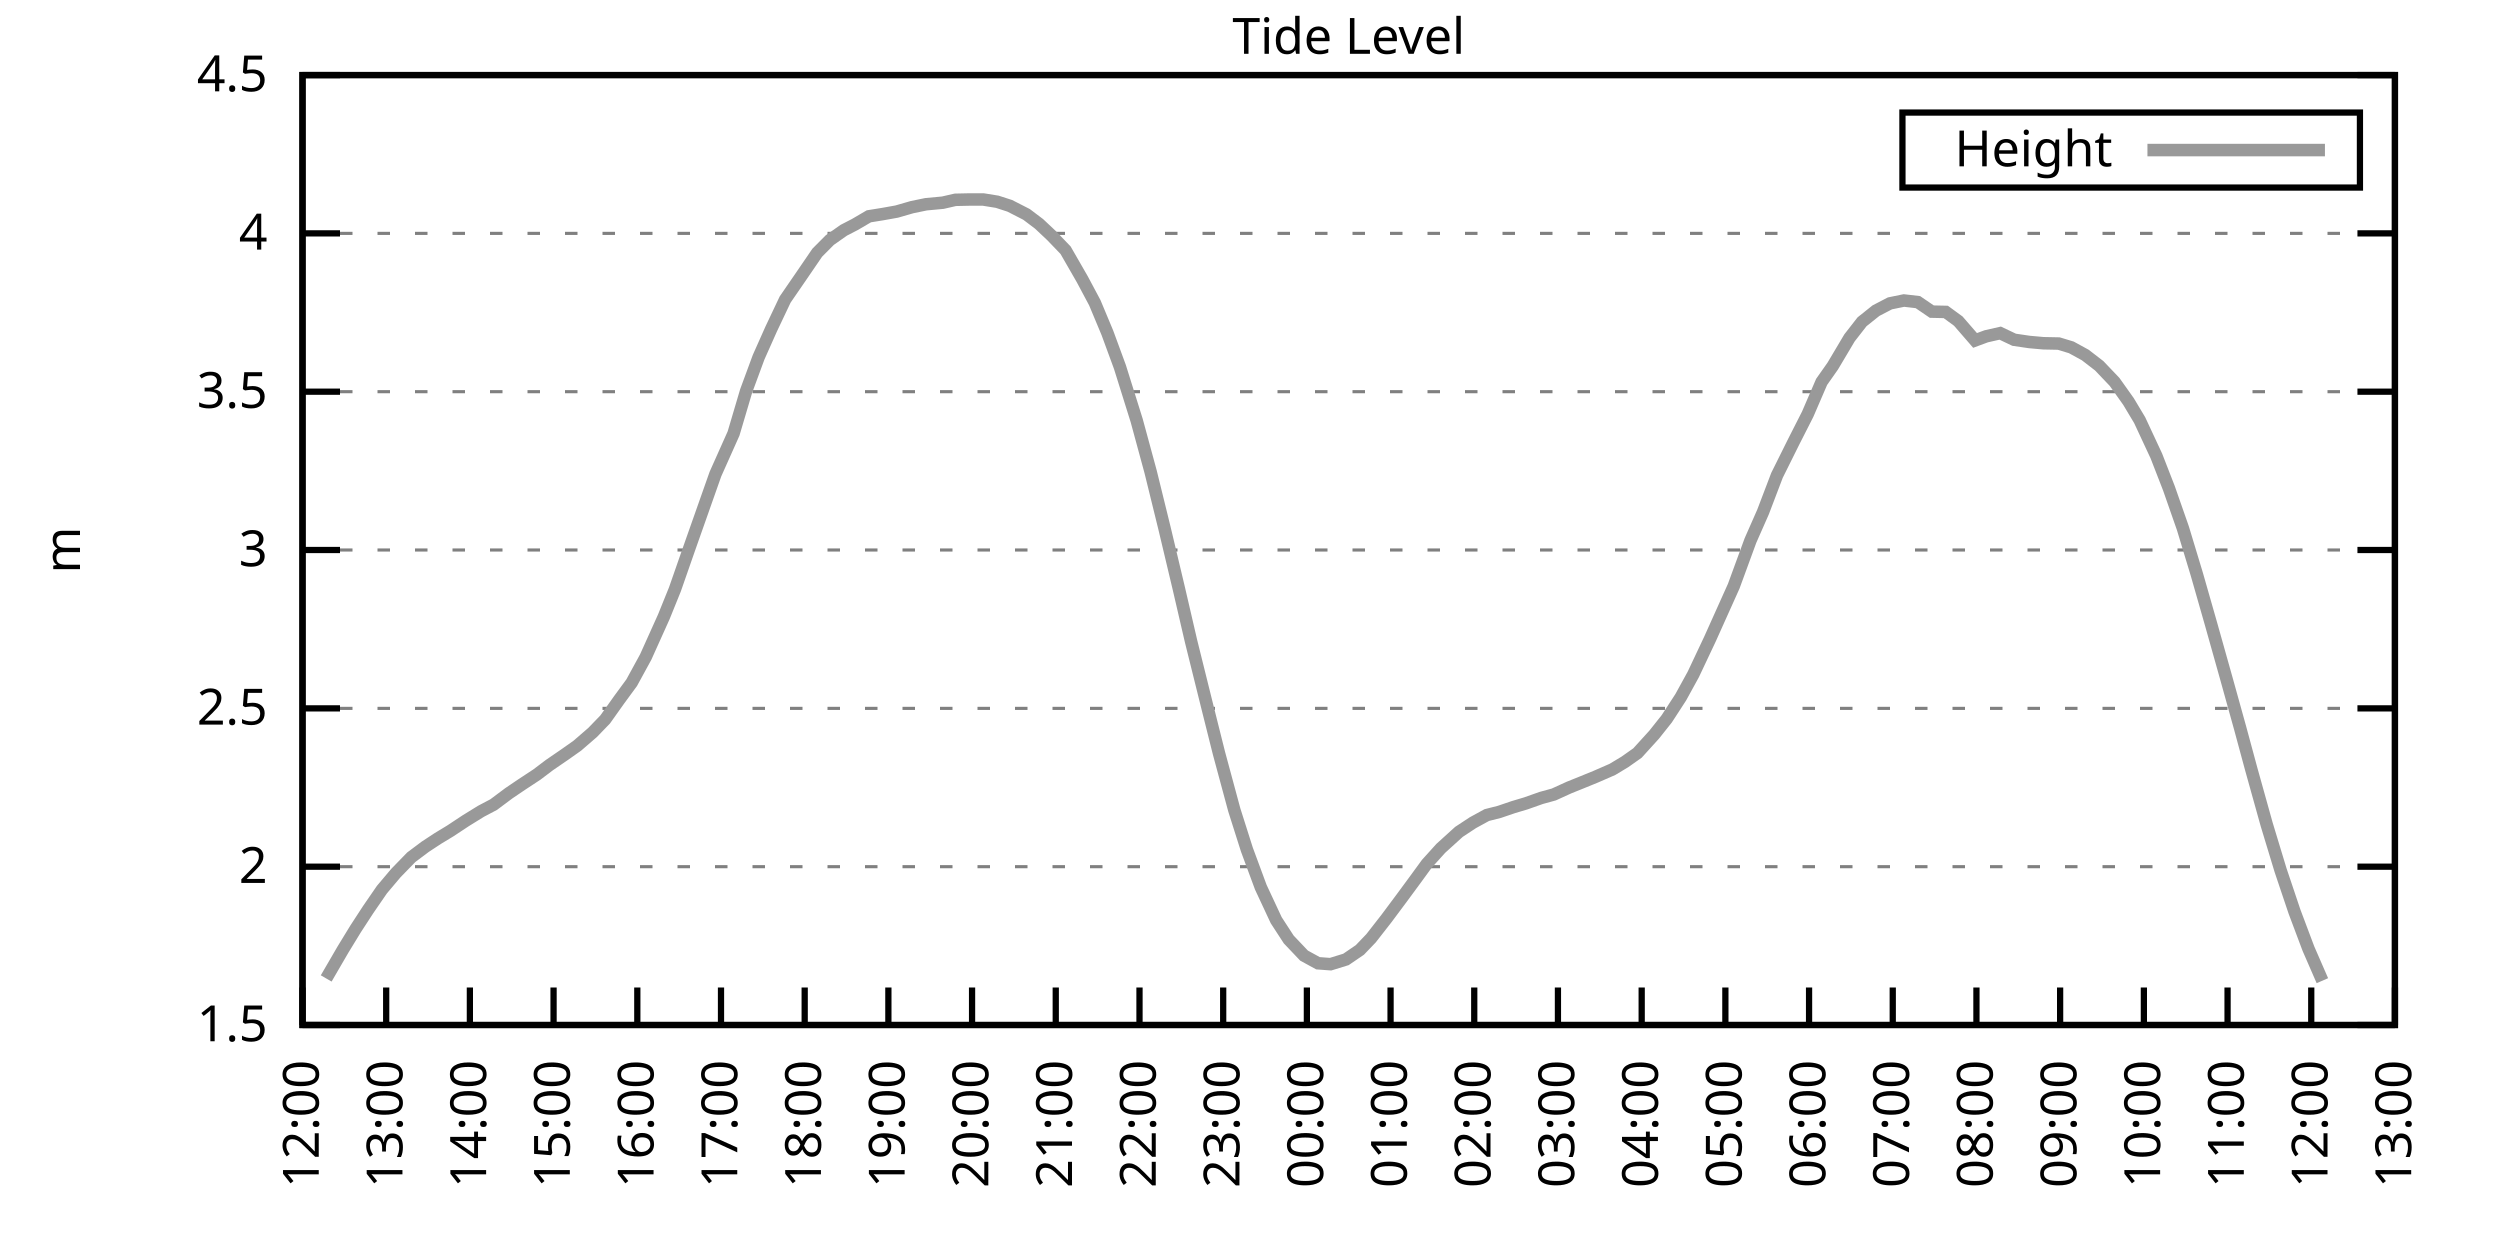
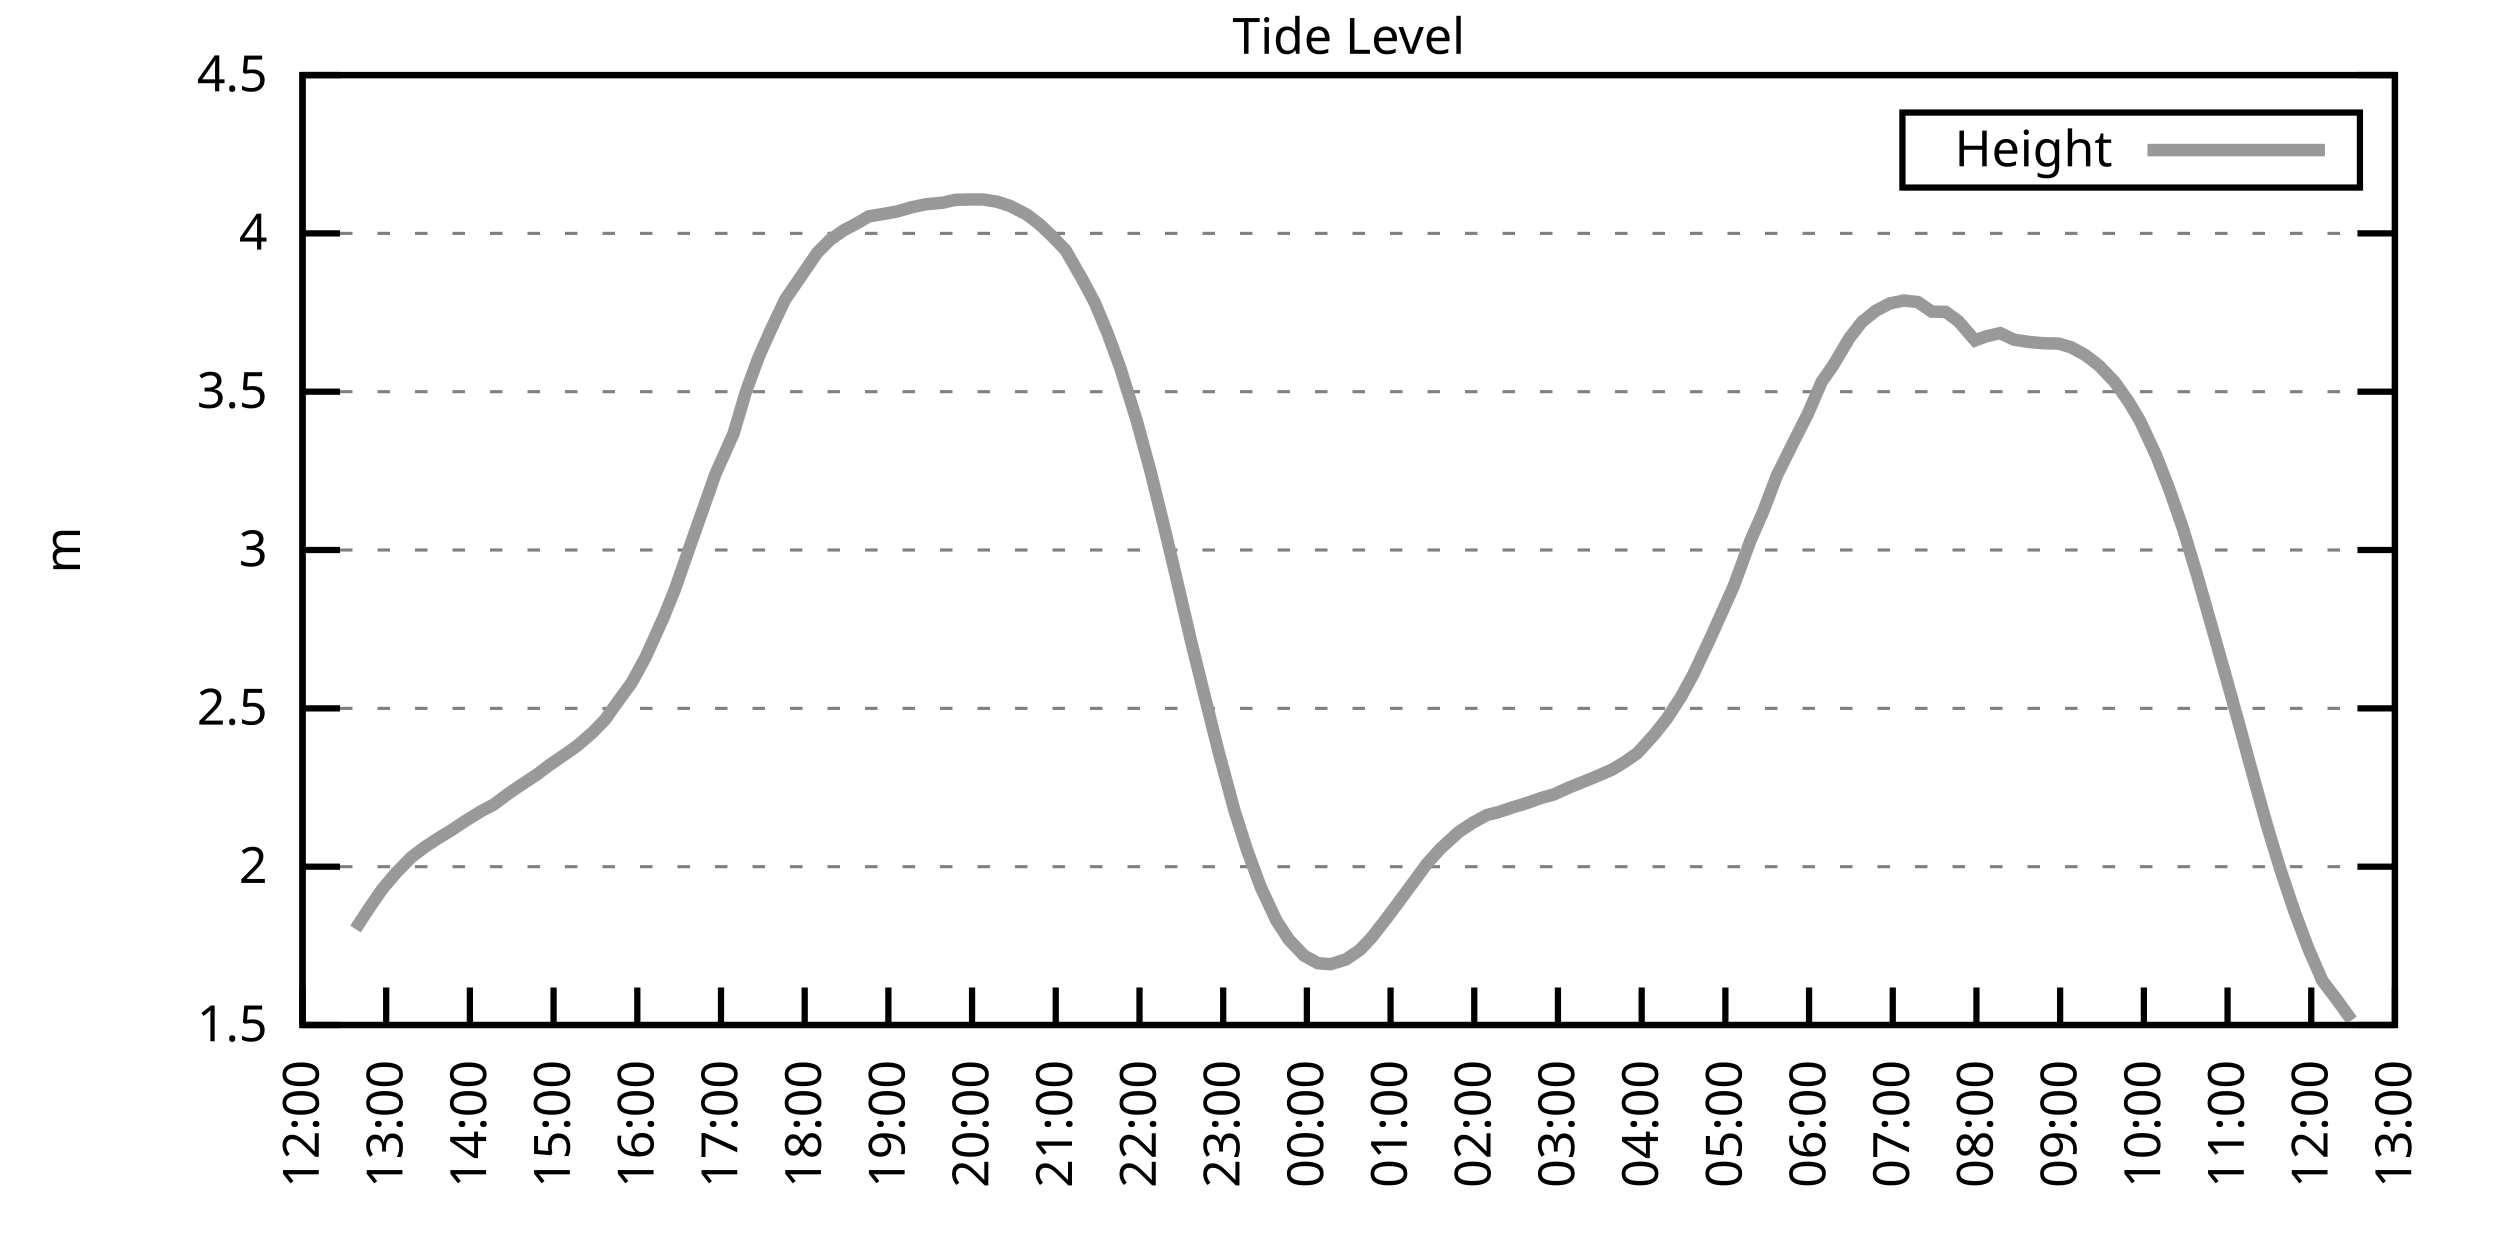
<svg xmlns="http://www.w3.org/2000/svg" xmlns:xlink="http://www.w3.org/1999/xlink" width="400" height="200" viewBox="0 0 400 200">
  <g id="gnuplot_canvas">
    <rect x="0" y="0" width="400" height="200" fill="none" />
    <defs>
      <circle id="gpDot" r="0.5" stroke-width="0.5" stroke="currentColor" />
      <path id="gpPt0" stroke-width="0.333" stroke="currentColor" d="M-1,0 h2 M0,-1 v2" />
      <path id="gpPt1" stroke-width="0.333" stroke="currentColor" d="M-1,-1 L1,1 M1,-1 L-1,1" />
      <path id="gpPt2" stroke-width="0.333" stroke="currentColor" d="M-1,0 L1,0 M0,-1 L0,1 M-1,-1 L1,1 M-1,1 L1,-1" />
      <rect id="gpPt3" stroke-width="0.333" stroke="currentColor" x="-1" y="-1" width="2" height="2" />
      <rect id="gpPt4" stroke-width="0.333" stroke="currentColor" fill="currentColor" x="-1" y="-1" width="2" height="2" />
      <circle id="gpPt5" stroke-width="0.333" stroke="currentColor" cx="0" cy="0" r="1" />
      <use xlink:href="#gpPt5" id="gpPt6" fill="currentColor" stroke="none" />
      <path id="gpPt7" stroke-width="0.333" stroke="currentColor" d="M0,-1.33 L-1.33,0.67 L1.33,0.67 z" />
      <use xlink:href="#gpPt7" id="gpPt8" fill="currentColor" stroke="none" />
      <use xlink:href="#gpPt7" id="gpPt9" stroke="currentColor" transform="rotate(180)" />
      <use xlink:href="#gpPt9" id="gpPt10" fill="currentColor" stroke="none" />
      <use xlink:href="#gpPt3" id="gpPt11" stroke="currentColor" transform="rotate(45)" />
      <use xlink:href="#gpPt11" id="gpPt12" fill="currentColor" stroke="none" />
      <path id="gpPt13" stroke-width="0.333" stroke="currentColor" d="M0,1.330 L1.265,0.411 L0.782,-1.067 L-0.782,-1.076 L-1.265,0.411 z" />
      <use xlink:href="#gpPt13" id="gpPt14" fill="currentColor" stroke="none" />
      <filter id="textbox" filterUnits="objectBoundingBox" x="0" y="0" height="1" width="1">
        <feFlood flood-color="white" flood-opacity="1" result="bgnd" />
        <feComposite in="SourceGraphic" in2="bgnd" operator="atop" />
      </filter>
      <filter id="greybox" filterUnits="objectBoundingBox" x="0" y="0" height="1" width="1">
        <feFlood flood-color="lightgrey" flood-opacity="1" result="grey" />
        <feComposite in="SourceGraphic" in2="grey" operator="atop" />
      </filter>
    </defs>
    <g fill="none" color="white" stroke="currentColor" stroke-width="1.00" stroke-linecap="butt" stroke-linejoin="miter">
</g>
    <g fill="none" color="black" stroke="currentColor" stroke-width="1.00" stroke-linecap="butt" stroke-linejoin="miter">
      <g stroke="none" shape-rendering="crispEdges">
        <polygon fill="rgb(255, 255, 255)" points="48.40,164.00 383.18,164.00 383.18,12.02 48.40,12.02 " />
      </g>
    </g>
    <g fill="none" color="black" stroke="currentColor" stroke-width="1.00" stroke-linecap="butt" stroke-linejoin="miter">
</g>
    <g fill="none" color="black" stroke="black" stroke-width="0.50" stroke-linecap="butt" stroke-linejoin="miter">
</g>
    <g fill="none" color="gray" stroke="currentColor" stroke-width="0.50" stroke-linecap="butt" stroke-linejoin="miter">
      <path stroke="gray" stroke-dasharray="2,4" class="gridline" d="M48.40,164.00 L383.19,164.00  " />
    </g>
    <g fill="none" color="gray" stroke="gray" stroke-width="1.00" stroke-linecap="butt" stroke-linejoin="miter">
</g>
    <g fill="none" color="black" stroke="currentColor" stroke-width="1.00" stroke-linecap="butt" stroke-linejoin="miter">
      <path stroke="black" d="M48.40,164.00 L54.40,164.00 M383.19,164.00 L377.19,164.00  " />
      <g transform="translate(42.80,166.60)" stroke="none" fill="black" font-family="Sans" font-size="8.00" text-anchor="end">
        <text>
          <tspan font-family="Sans"> 1.5</tspan>
        </text>
      </g>
    </g>
    <g fill="none" color="black" stroke="currentColor" stroke-width="1.00" stroke-linecap="butt" stroke-linejoin="miter">
</g>
    <g fill="none" color="black" stroke="black" stroke-width="0.50" stroke-linecap="butt" stroke-linejoin="miter">
</g>
    <g fill="none" color="gray" stroke="currentColor" stroke-width="0.50" stroke-linecap="butt" stroke-linejoin="miter">
      <path stroke="gray" stroke-dasharray="2,4" class="gridline" d="M48.40,138.67 L383.19,138.67  " />
    </g>
    <g fill="none" color="gray" stroke="gray" stroke-width="1.00" stroke-linecap="butt" stroke-linejoin="miter">
</g>
    <g fill="none" color="black" stroke="currentColor" stroke-width="1.00" stroke-linecap="butt" stroke-linejoin="miter">
      <path stroke="black" d="M48.40,138.67 L54.40,138.67 M383.19,138.67 L377.19,138.67  " />
      <g transform="translate(42.80,141.27)" stroke="none" fill="black" font-family="Sans" font-size="8.00" text-anchor="end">
        <text>
          <tspan font-family="Sans"> 2</tspan>
        </text>
      </g>
    </g>
    <g fill="none" color="black" stroke="currentColor" stroke-width="1.00" stroke-linecap="butt" stroke-linejoin="miter">
</g>
    <g fill="none" color="black" stroke="black" stroke-width="0.50" stroke-linecap="butt" stroke-linejoin="miter">
</g>
    <g fill="none" color="gray" stroke="currentColor" stroke-width="0.50" stroke-linecap="butt" stroke-linejoin="miter">
      <path stroke="gray" stroke-dasharray="2,4" class="gridline" d="M48.40,113.34 L383.19,113.34  " />
    </g>
    <g fill="none" color="gray" stroke="gray" stroke-width="1.00" stroke-linecap="butt" stroke-linejoin="miter">
</g>
    <g fill="none" color="black" stroke="currentColor" stroke-width="1.00" stroke-linecap="butt" stroke-linejoin="miter">
      <path stroke="black" d="M48.40,113.34 L54.40,113.34 M383.19,113.34 L377.19,113.34  " />
      <g transform="translate(42.80,115.94)" stroke="none" fill="black" font-family="Sans" font-size="8.00" text-anchor="end">
        <text>
          <tspan font-family="Sans"> 2.5</tspan>
        </text>
      </g>
    </g>
    <g fill="none" color="black" stroke="currentColor" stroke-width="1.00" stroke-linecap="butt" stroke-linejoin="miter">
</g>
    <g fill="none" color="black" stroke="black" stroke-width="0.50" stroke-linecap="butt" stroke-linejoin="miter">
</g>
    <g fill="none" color="gray" stroke="currentColor" stroke-width="0.50" stroke-linecap="butt" stroke-linejoin="miter">
      <path stroke="gray" stroke-dasharray="2,4" class="gridline" d="M48.40,88.00 L383.19,88.00  " />
    </g>
    <g fill="none" color="gray" stroke="gray" stroke-width="1.00" stroke-linecap="butt" stroke-linejoin="miter">
</g>
    <g fill="none" color="black" stroke="currentColor" stroke-width="1.00" stroke-linecap="butt" stroke-linejoin="miter">
      <path stroke="black" d="M48.40,88.00 L54.40,88.00 M383.19,88.00 L377.19,88.00  " />
      <g transform="translate(42.80,90.60)" stroke="none" fill="black" font-family="Sans" font-size="8.00" text-anchor="end">
        <text>
          <tspan font-family="Sans"> 3</tspan>
        </text>
      </g>
    </g>
    <g fill="none" color="black" stroke="currentColor" stroke-width="1.00" stroke-linecap="butt" stroke-linejoin="miter">
</g>
    <g fill="none" color="black" stroke="black" stroke-width="0.50" stroke-linecap="butt" stroke-linejoin="miter">
</g>
    <g fill="none" color="gray" stroke="currentColor" stroke-width="0.50" stroke-linecap="butt" stroke-linejoin="miter">
      <path stroke="gray" stroke-dasharray="2,4" class="gridline" d="M48.40,62.67 L383.19,62.67  " />
    </g>
    <g fill="none" color="gray" stroke="gray" stroke-width="1.00" stroke-linecap="butt" stroke-linejoin="miter">
</g>
    <g fill="none" color="black" stroke="currentColor" stroke-width="1.00" stroke-linecap="butt" stroke-linejoin="miter">
      <path stroke="black" d="M48.40,62.67 L54.40,62.67 M383.19,62.67 L377.19,62.67  " />
      <g transform="translate(42.80,65.27)" stroke="none" fill="black" font-family="Sans" font-size="8.00" text-anchor="end">
        <text>
          <tspan font-family="Sans"> 3.5</tspan>
        </text>
      </g>
    </g>
    <g fill="none" color="black" stroke="currentColor" stroke-width="1.00" stroke-linecap="butt" stroke-linejoin="miter">
</g>
    <g fill="none" color="black" stroke="black" stroke-width="0.50" stroke-linecap="butt" stroke-linejoin="miter">
</g>
    <g fill="none" color="gray" stroke="currentColor" stroke-width="0.50" stroke-linecap="butt" stroke-linejoin="miter">
      <path stroke="gray" stroke-dasharray="2,4" class="gridline" d="M48.40,37.34 L383.19,37.34  " />
    </g>
    <g fill="none" color="gray" stroke="gray" stroke-width="1.00" stroke-linecap="butt" stroke-linejoin="miter">
</g>
    <g fill="none" color="black" stroke="currentColor" stroke-width="1.00" stroke-linecap="butt" stroke-linejoin="miter">
      <path stroke="black" d="M48.40,37.34 L54.40,37.34 M383.19,37.34 L377.19,37.34  " />
      <g transform="translate(42.80,39.94)" stroke="none" fill="black" font-family="Sans" font-size="8.00" text-anchor="end">
        <text>
          <tspan font-family="Sans"> 4</tspan>
        </text>
      </g>
    </g>
    <g fill="none" color="black" stroke="currentColor" stroke-width="1.00" stroke-linecap="butt" stroke-linejoin="miter">
</g>
    <g fill="none" color="black" stroke="black" stroke-width="0.50" stroke-linecap="butt" stroke-linejoin="miter">
</g>
    <g fill="none" color="gray" stroke="currentColor" stroke-width="0.50" stroke-linecap="butt" stroke-linejoin="miter">
      <path stroke="gray" stroke-dasharray="2,4" class="gridline" d="M48.40,12.01 L383.19,12.01  " />
    </g>
    <g fill="none" color="gray" stroke="gray" stroke-width="1.00" stroke-linecap="butt" stroke-linejoin="miter">
</g>
    <g fill="none" color="black" stroke="currentColor" stroke-width="1.00" stroke-linecap="butt" stroke-linejoin="miter">
      <path stroke="black" d="M48.40,12.01 L54.40,12.01 M383.19,12.01 L377.19,12.01  " />
      <g transform="translate(42.80,14.61)" stroke="none" fill="black" font-family="Sans" font-size="8.00" text-anchor="end">
        <text>
          <tspan font-family="Sans"> 4.5</tspan>
        </text>
      </g>
    </g>
    <g fill="none" color="black" stroke="currentColor" stroke-width="1.00" stroke-linecap="butt" stroke-linejoin="miter">
      <path stroke="black" d="M48.40,164.00 L48.40,158.00  " />
      <g transform="translate(51.00,169.60) rotate(270.00)" stroke="none" fill="black" font-family="Sans" font-size="8.00" text-anchor="end">
        <text>
          <tspan font-family="Sans">12:00</tspan>
        </text>
      </g>
    </g>
    <g fill="none" color="black" stroke="currentColor" stroke-width="1.00" stroke-linecap="butt" stroke-linejoin="miter">
      <path stroke="black" d="M61.79,164.00 L61.79,158.00  " />
      <g transform="translate(64.39,169.60) rotate(270.00)" stroke="none" fill="black" font-family="Sans" font-size="8.00" text-anchor="end">
        <text>
          <tspan font-family="Sans">13:00</tspan>
        </text>
      </g>
    </g>
    <g fill="none" color="black" stroke="currentColor" stroke-width="1.00" stroke-linecap="butt" stroke-linejoin="miter">
      <path stroke="black" d="M75.18,164.00 L75.18,158.00  " />
      <g transform="translate(77.78,169.60) rotate(270.00)" stroke="none" fill="black" font-family="Sans" font-size="8.00" text-anchor="end">
        <text>
          <tspan font-family="Sans">14:00</tspan>
        </text>
      </g>
    </g>
    <g fill="none" color="black" stroke="currentColor" stroke-width="1.00" stroke-linecap="butt" stroke-linejoin="miter">
      <path stroke="black" d="M88.57,164.00 L88.57,158.00  " />
      <g transform="translate(91.17,169.60) rotate(270.00)" stroke="none" fill="black" font-family="Sans" font-size="8.00" text-anchor="end">
        <text>
          <tspan font-family="Sans">15:00</tspan>
        </text>
      </g>
    </g>
    <g fill="none" color="black" stroke="currentColor" stroke-width="1.00" stroke-linecap="butt" stroke-linejoin="miter">
      <path stroke="black" d="M101.97,164.00 L101.97,158.00  " />
      <g transform="translate(104.57,169.60) rotate(270.00)" stroke="none" fill="black" font-family="Sans" font-size="8.00" text-anchor="end">
        <text>
          <tspan font-family="Sans">16:00</tspan>
        </text>
      </g>
    </g>
    <g fill="none" color="black" stroke="currentColor" stroke-width="1.00" stroke-linecap="butt" stroke-linejoin="miter">
      <path stroke="black" d="M115.36,164.00 L115.36,158.00  " />
      <g transform="translate(117.96,169.60) rotate(270.00)" stroke="none" fill="black" font-family="Sans" font-size="8.00" text-anchor="end">
        <text>
          <tspan font-family="Sans">17:00</tspan>
        </text>
      </g>
    </g>
    <g fill="none" color="black" stroke="currentColor" stroke-width="1.00" stroke-linecap="butt" stroke-linejoin="miter">
      <path stroke="black" d="M128.75,164.00 L128.75,158.00  " />
      <g transform="translate(131.35,169.60) rotate(270.00)" stroke="none" fill="black" font-family="Sans" font-size="8.00" text-anchor="end">
        <text>
          <tspan font-family="Sans">18:00</tspan>
        </text>
      </g>
    </g>
    <g fill="none" color="black" stroke="currentColor" stroke-width="1.00" stroke-linecap="butt" stroke-linejoin="miter">
      <path stroke="black" d="M142.14,164.00 L142.14,158.00  " />
      <g transform="translate(144.74,169.60) rotate(270.00)" stroke="none" fill="black" font-family="Sans" font-size="8.00" text-anchor="end">
        <text>
          <tspan font-family="Sans">19:00</tspan>
        </text>
      </g>
    </g>
    <g fill="none" color="black" stroke="currentColor" stroke-width="1.00" stroke-linecap="butt" stroke-linejoin="miter">
      <path stroke="black" d="M155.53,164.00 L155.53,158.00  " />
      <g transform="translate(158.13,169.60) rotate(270.00)" stroke="none" fill="black" font-family="Sans" font-size="8.00" text-anchor="end">
        <text>
          <tspan font-family="Sans">20:00</tspan>
        </text>
      </g>
    </g>
    <g fill="none" color="black" stroke="currentColor" stroke-width="1.00" stroke-linecap="butt" stroke-linejoin="miter">
      <path stroke="black" d="M168.92,164.00 L168.92,158.00  " />
      <g transform="translate(171.52,169.60) rotate(270.00)" stroke="none" fill="black" font-family="Sans" font-size="8.00" text-anchor="end">
        <text>
          <tspan font-family="Sans">21:00</tspan>
        </text>
      </g>
    </g>
    <g fill="none" color="black" stroke="currentColor" stroke-width="1.00" stroke-linecap="butt" stroke-linejoin="miter">
      <path stroke="black" d="M182.32,164.00 L182.32,158.00  " />
      <g transform="translate(184.92,169.60) rotate(270.00)" stroke="none" fill="black" font-family="Sans" font-size="8.00" text-anchor="end">
        <text>
          <tspan font-family="Sans">22:00</tspan>
        </text>
      </g>
    </g>
    <g fill="none" color="black" stroke="currentColor" stroke-width="1.00" stroke-linecap="butt" stroke-linejoin="miter">
      <path stroke="black" d="M195.71,164.00 L195.71,158.00  " />
      <g transform="translate(198.31,169.60) rotate(270.00)" stroke="none" fill="black" font-family="Sans" font-size="8.00" text-anchor="end">
        <text>
          <tspan font-family="Sans">23:00</tspan>
        </text>
      </g>
    </g>
    <g fill="none" color="black" stroke="currentColor" stroke-width="1.00" stroke-linecap="butt" stroke-linejoin="miter">
      <path stroke="black" d="M209.10,164.00 L209.10,158.00  " />
      <g transform="translate(211.70,169.60) rotate(270.00)" stroke="none" fill="black" font-family="Sans" font-size="8.00" text-anchor="end">
        <text>
          <tspan font-family="Sans">00:00</tspan>
        </text>
      </g>
    </g>
    <g fill="none" color="black" stroke="currentColor" stroke-width="1.00" stroke-linecap="butt" stroke-linejoin="miter">
      <path stroke="black" d="M222.49,164.00 L222.49,158.00  " />
      <g transform="translate(225.09,169.60) rotate(270.00)" stroke="none" fill="black" font-family="Sans" font-size="8.00" text-anchor="end">
        <text>
          <tspan font-family="Sans">01:00</tspan>
        </text>
      </g>
    </g>
    <g fill="none" color="black" stroke="currentColor" stroke-width="1.00" stroke-linecap="butt" stroke-linejoin="miter">
      <path stroke="black" d="M235.88,164.00 L235.88,158.00  " />
      <g transform="translate(238.48,169.60) rotate(270.00)" stroke="none" fill="black" font-family="Sans" font-size="8.00" text-anchor="end">
        <text>
          <tspan font-family="Sans">02:00</tspan>
        </text>
      </g>
    </g>
    <g fill="none" color="black" stroke="currentColor" stroke-width="1.00" stroke-linecap="butt" stroke-linejoin="miter">
      <path stroke="black" d="M249.27,164.00 L249.27,158.00  " />
      <g transform="translate(251.87,169.60) rotate(270.00)" stroke="none" fill="black" font-family="Sans" font-size="8.00" text-anchor="end">
        <text>
          <tspan font-family="Sans">03:00</tspan>
        </text>
      </g>
    </g>
    <g fill="none" color="black" stroke="currentColor" stroke-width="1.00" stroke-linecap="butt" stroke-linejoin="miter">
      <path stroke="black" d="M262.67,164.00 L262.67,158.00  " />
      <g transform="translate(265.27,169.60) rotate(270.00)" stroke="none" fill="black" font-family="Sans" font-size="8.00" text-anchor="end">
        <text>
          <tspan font-family="Sans">04:00</tspan>
        </text>
      </g>
    </g>
    <g fill="none" color="black" stroke="currentColor" stroke-width="1.00" stroke-linecap="butt" stroke-linejoin="miter">
      <path stroke="black" d="M276.06,164.00 L276.06,158.00  " />
      <g transform="translate(278.66,169.60) rotate(270.00)" stroke="none" fill="black" font-family="Sans" font-size="8.00" text-anchor="end">
        <text>
          <tspan font-family="Sans">05:00</tspan>
        </text>
      </g>
    </g>
    <g fill="none" color="black" stroke="currentColor" stroke-width="1.00" stroke-linecap="butt" stroke-linejoin="miter">
      <path stroke="black" d="M289.45,164.00 L289.45,158.00  " />
      <g transform="translate(292.05,169.60) rotate(270.00)" stroke="none" fill="black" font-family="Sans" font-size="8.00" text-anchor="end">
        <text>
          <tspan font-family="Sans">06:00</tspan>
        </text>
      </g>
    </g>
    <g fill="none" color="black" stroke="currentColor" stroke-width="1.00" stroke-linecap="butt" stroke-linejoin="miter">
      <path stroke="black" d="M302.84,164.00 L302.84,158.00  " />
      <g transform="translate(305.44,169.60) rotate(270.00)" stroke="none" fill="black" font-family="Sans" font-size="8.00" text-anchor="end">
        <text>
          <tspan font-family="Sans">07:00</tspan>
        </text>
      </g>
    </g>
    <g fill="none" color="black" stroke="currentColor" stroke-width="1.00" stroke-linecap="butt" stroke-linejoin="miter">
      <path stroke="black" d="M316.23,164.00 L316.23,158.00  " />
      <g transform="translate(318.83,169.60) rotate(270.00)" stroke="none" fill="black" font-family="Sans" font-size="8.00" text-anchor="end">
        <text>
          <tspan font-family="Sans">08:00</tspan>
        </text>
      </g>
    </g>
    <g fill="none" color="black" stroke="currentColor" stroke-width="1.00" stroke-linecap="butt" stroke-linejoin="miter">
      <path stroke="black" d="M329.62,164.00 L329.62,158.00  " />
      <g transform="translate(332.22,169.60) rotate(270.00)" stroke="none" fill="black" font-family="Sans" font-size="8.00" text-anchor="end">
        <text>
          <tspan font-family="Sans">09:00</tspan>
        </text>
      </g>
    </g>
    <g fill="none" color="black" stroke="currentColor" stroke-width="1.00" stroke-linecap="butt" stroke-linejoin="miter">
      <path stroke="black" d="M343.02,164.00 L343.02,158.00  " />
      <g transform="translate(345.62,169.60) rotate(270.00)" stroke="none" fill="black" font-family="Sans" font-size="8.00" text-anchor="end">
        <text>
          <tspan font-family="Sans">10:00</tspan>
        </text>
      </g>
    </g>
    <g fill="none" color="black" stroke="currentColor" stroke-width="1.00" stroke-linecap="butt" stroke-linejoin="miter">
      <path stroke="black" d="M356.41,164.00 L356.41,158.00  " />
      <g transform="translate(359.01,169.60) rotate(270.00)" stroke="none" fill="black" font-family="Sans" font-size="8.00" text-anchor="end">
        <text>
          <tspan font-family="Sans">11:00</tspan>
        </text>
      </g>
    </g>
    <g fill="none" color="black" stroke="currentColor" stroke-width="1.00" stroke-linecap="butt" stroke-linejoin="miter">
      <path stroke="black" d="M369.80,164.00 L369.80,158.00  " />
      <g transform="translate(372.40,169.60) rotate(270.00)" stroke="none" fill="black" font-family="Sans" font-size="8.00" text-anchor="end">
        <text>
          <tspan font-family="Sans">12:00</tspan>
        </text>
      </g>
    </g>
    <g fill="none" color="black" stroke="currentColor" stroke-width="1.00" stroke-linecap="butt" stroke-linejoin="miter">
      <path stroke="black" d="M383.19,164.00 L383.19,158.00  " />
      <g transform="translate(385.79,169.60) rotate(270.00)" stroke="none" fill="black" font-family="Sans" font-size="8.00" text-anchor="end">
        <text>
          <tspan font-family="Sans">13:00</tspan>
        </text>
      </g>
    </g>
    <g fill="none" color="black" stroke="currentColor" stroke-width="1.00" stroke-linecap="butt" stroke-linejoin="miter">
</g>
    <g fill="none" color="black" stroke="currentColor" stroke-width="1.00" stroke-linecap="butt" stroke-linejoin="miter">
      <path stroke="black" d="M48.40,12.01 L48.40,164.00 L383.19,164.00 L383.19,12.01 L48.40,12.01 Z  " />
    </g>
    <g fill="none" color="black" stroke="currentColor" stroke-width="1.00" stroke-linecap="butt" stroke-linejoin="miter">
</g>
    <g fill="none" color="black" stroke="currentColor" stroke-width="1.00" stroke-linecap="butt" stroke-linejoin="miter">
      <path stroke="black" d="M304.39,30.01 L304.39,18.01 L377.59,18.01 L377.59,30.01 L304.39,30.01 Z  " />
    </g>
    <g id="Tide_level_plot_1">
      <g fill="none" color="white" stroke="black" stroke-width="2.00" stroke-linecap="butt" stroke-linejoin="miter">
</g>
      <g fill="none" color="black" stroke="currentColor" stroke-width="2.00" stroke-linecap="butt" stroke-linejoin="miter">
        <g transform="translate(337.99,26.61)" stroke="none" fill="black" font-family="Sans" font-size="8.00" text-anchor="end">
          <text>
            <tspan font-family="Sans">Height</tspan>
          </text>
        </g>
      </g>
      <g fill="none" color="black" stroke="currentColor" stroke-width="2.00" stroke-linecap="butt" stroke-linejoin="miter">
-         <path stroke="rgb(153, 153, 153)" d="M343.59,24.01 L371.99,24.01 M52.19,156.55 L54.87,151.94 L56.88,148.65 L58.89,145.56 L61.12,142.32 L63.35,139.68   L65.81,137.15 L68.04,135.48 L70.05,134.16 L72.06,132.94 L74.51,131.32 L76.97,129.80 L78.98,128.74 L81.43,126.91   L83.44,125.55 L85.90,123.93 L87.91,122.41 L90.36,120.73 L92.37,119.31 L94.82,117.19 L96.83,115.11 L99.06,111.97   L101.07,109.23 L103.31,105.13 L106.21,98.69 L107.99,94.29 L110.22,87.90 L112.90,80.30 L114.47,75.85 L117.37,69.36   L119.38,62.57 L121.38,57.15 L123.39,52.64 L125.62,47.93 L128.30,44.03 L130.76,40.43 L132.77,38.41 L135.00,36.84   L136.78,35.92 L139.02,34.61 L141.25,34.25 L143.48,33.85 L145.94,33.14 L148.17,32.68 L150.85,32.43 L152.85,31.97   L155.09,31.92 L157.32,31.92 L159.55,32.28 L161.56,32.93 L164.24,34.30 L166.25,35.82 L168.25,37.70 L170.49,40.03   L173.17,44.69 L175.17,48.44 L177.18,53.25 L179.19,58.72 L181.87,67.28 L184.10,75.49 L186.33,84.56 L188.57,93.98   L190.57,102.60 L193.25,113.39 L195.04,120.53 L197.49,129.60 L199.50,135.93 L201.73,141.96 L204.19,147.23 L206.20,150.32   L208.65,152.90 L210.88,154.12 L212.89,154.27 L215.35,153.51 L217.58,151.99 L219.37,150.12 L221.82,146.98 L224.28,143.68   L226.29,140.95 L228.29,138.21 L230.53,135.73 L233.43,133.10 L235.66,131.63 L237.89,130.41 L239.90,129.90 L242.13,129.14   L244.14,128.54 L246.60,127.67 L248.60,127.12 L251.06,126.00 L253.07,125.19 L255.30,124.28 L257.98,123.11 L259.99,121.90   L262.00,120.48 L264.67,117.54 L266.68,115.01 L268.92,111.56 L270.92,107.92 L273.60,102.24 L277.40,93.78 L280.07,86.49   L282.08,81.93 L284.32,76.05 L286.99,70.68 L289.23,66.27 L291.46,61.10 L293.24,58.57 L295.92,54.06 L297.93,51.48   L300.16,49.70 L302.39,48.54 L304.63,48.08 L306.86,48.34 L309.09,49.86 L311.32,49.91 L313.33,51.38 L316.01,54.47   L317.79,53.81 L320.03,53.30 L322.26,54.36 L324.71,54.72 L326.95,54.92 L329.40,54.97 L331.41,55.58 L333.64,56.80   L335.87,58.52 L338.33,61.10 L340.56,64.24 L342.35,67.23 L345.02,72.96 L347.03,78.13 L349.26,84.51 L351.50,91.91   L353.73,99.71 L356.18,108.42 L358.42,116.48 L360.20,123.06 L362.66,131.88 L364.89,139.23 L367.12,145.86 L369.35,151.79   L371.58,156.91  " />
+         <path stroke="rgb(153, 153, 153)" d="M343.59,24.01 L371.99,24.01 M56.88,148.65 L58.89,145.56 L61.12,142.32 L63.35,139.68 L65.81,137.15 L68.04,135.48   L70.05,134.16 L72.06,132.94 L74.51,131.32 L76.97,129.80 L78.98,128.74 L81.43,126.91 L83.44,125.55 L85.90,123.93   L87.91,122.41 L90.36,120.73 L92.37,119.31 L94.82,117.19 L96.83,115.11 L99.06,111.97 L101.07,109.23 L103.31,105.13   L106.21,98.69 L107.99,94.29 L110.22,87.90 L112.90,80.30 L114.47,75.85 L117.37,69.36 L119.38,62.57 L121.38,57.15   L123.39,52.64 L125.62,47.93 L128.30,44.03 L130.76,40.43 L132.77,38.41 L135.00,36.84 L136.78,35.92 L139.02,34.61   L141.25,34.25 L143.48,33.85 L145.94,33.14 L148.17,32.68 L150.85,32.43 L152.85,31.97 L155.09,31.92 L157.32,31.92   L159.55,32.28 L161.56,32.93 L164.24,34.30 L166.25,35.82 L168.25,37.70 L170.49,40.03 L173.17,44.69 L175.17,48.44   L177.18,53.25 L179.19,58.72 L181.87,67.28 L184.10,75.49 L186.33,84.56 L188.57,93.98 L190.57,102.60 L193.25,113.39   L195.04,120.53 L197.49,129.60 L199.50,135.93 L201.73,141.96 L204.19,147.23 L206.20,150.32 L208.65,152.90 L210.88,154.12   L212.89,154.27 L215.35,153.51 L217.58,151.99 L219.37,150.12 L221.82,146.98 L224.28,143.68 L226.29,140.95 L228.29,138.21   L230.53,135.73 L233.43,133.10 L235.66,131.63 L237.89,130.41 L239.90,129.90 L242.13,129.14 L244.14,128.54 L246.60,127.67   L248.60,127.12 L251.06,126.00 L253.07,125.19 L255.30,124.28 L257.98,123.11 L259.99,121.90 L262.00,120.48 L264.67,117.54   L266.68,115.01 L268.92,111.56 L270.92,107.92 L273.60,102.24 L277.40,93.78 L280.07,86.49 L282.08,81.93 L284.32,76.05   L286.99,70.68 L289.23,66.27 L291.46,61.10 L293.24,58.57 L295.92,54.06 L297.93,51.48 L300.16,49.70 L302.39,48.54   L304.63,48.08 L306.86,48.34 L309.09,49.86 L311.32,49.91 L313.33,51.38 L316.01,54.47 L317.79,53.81 L320.03,53.30   L322.26,54.36 L324.71,54.72 L326.95,54.92 L329.40,54.97 L331.41,55.58 L333.64,56.80 L335.87,58.52 L338.33,61.10   L340.56,64.24 L342.35,67.23 L345.02,72.96 L347.03,78.13 L349.26,84.51 L351.50,91.91 L353.73,99.71 L356.18,108.42   L358.42,116.48 L360.20,123.06 L362.66,131.88 L364.89,139.23 L367.12,145.86 L369.35,151.79 L371.58,156.91 L374.04,160.15   L376.27,163.24  " />
      </g>
    </g>
    <g fill="none" color="black" stroke="currentColor" stroke-width="2.00" stroke-linecap="butt" stroke-linejoin="miter">
</g>
    <g fill="none" color="black" stroke="black" stroke-width="1.00" stroke-linecap="butt" stroke-linejoin="miter">
</g>
    <g fill="none" color="black" stroke="currentColor" stroke-width="1.00" stroke-linecap="butt" stroke-linejoin="miter">
      <path stroke="black" d="M48.40,12.01 L48.40,164.00 L383.19,164.00 L383.19,12.01 L48.40,12.01 Z  " />
      <g transform="translate(12.80,88.01) rotate(270.00)" stroke="none" fill="black" font-family="Sans" font-size="8.00" text-anchor="middle">
        <text>
          <tspan font-family="Sans">m</tspan>
        </text>
      </g>
    </g>
    <g fill="none" color="black" stroke="currentColor" stroke-width="1.00" stroke-linecap="butt" stroke-linejoin="miter">
</g>
    <g fill="none" color="black" stroke="currentColor" stroke-width="1.00" stroke-linecap="butt" stroke-linejoin="miter">
      <g transform="translate(215.79,8.61)" stroke="none" fill="black" font-family="Sans" font-size="8.00" text-anchor="middle">
        <text>
          <tspan font-family="Sans">Tide Level</tspan>
        </text>
      </g>
    </g>
    <g fill="none" color="black" stroke="currentColor" stroke-width="1.00" stroke-linecap="butt" stroke-linejoin="miter">
</g>
  </g>
</svg>
